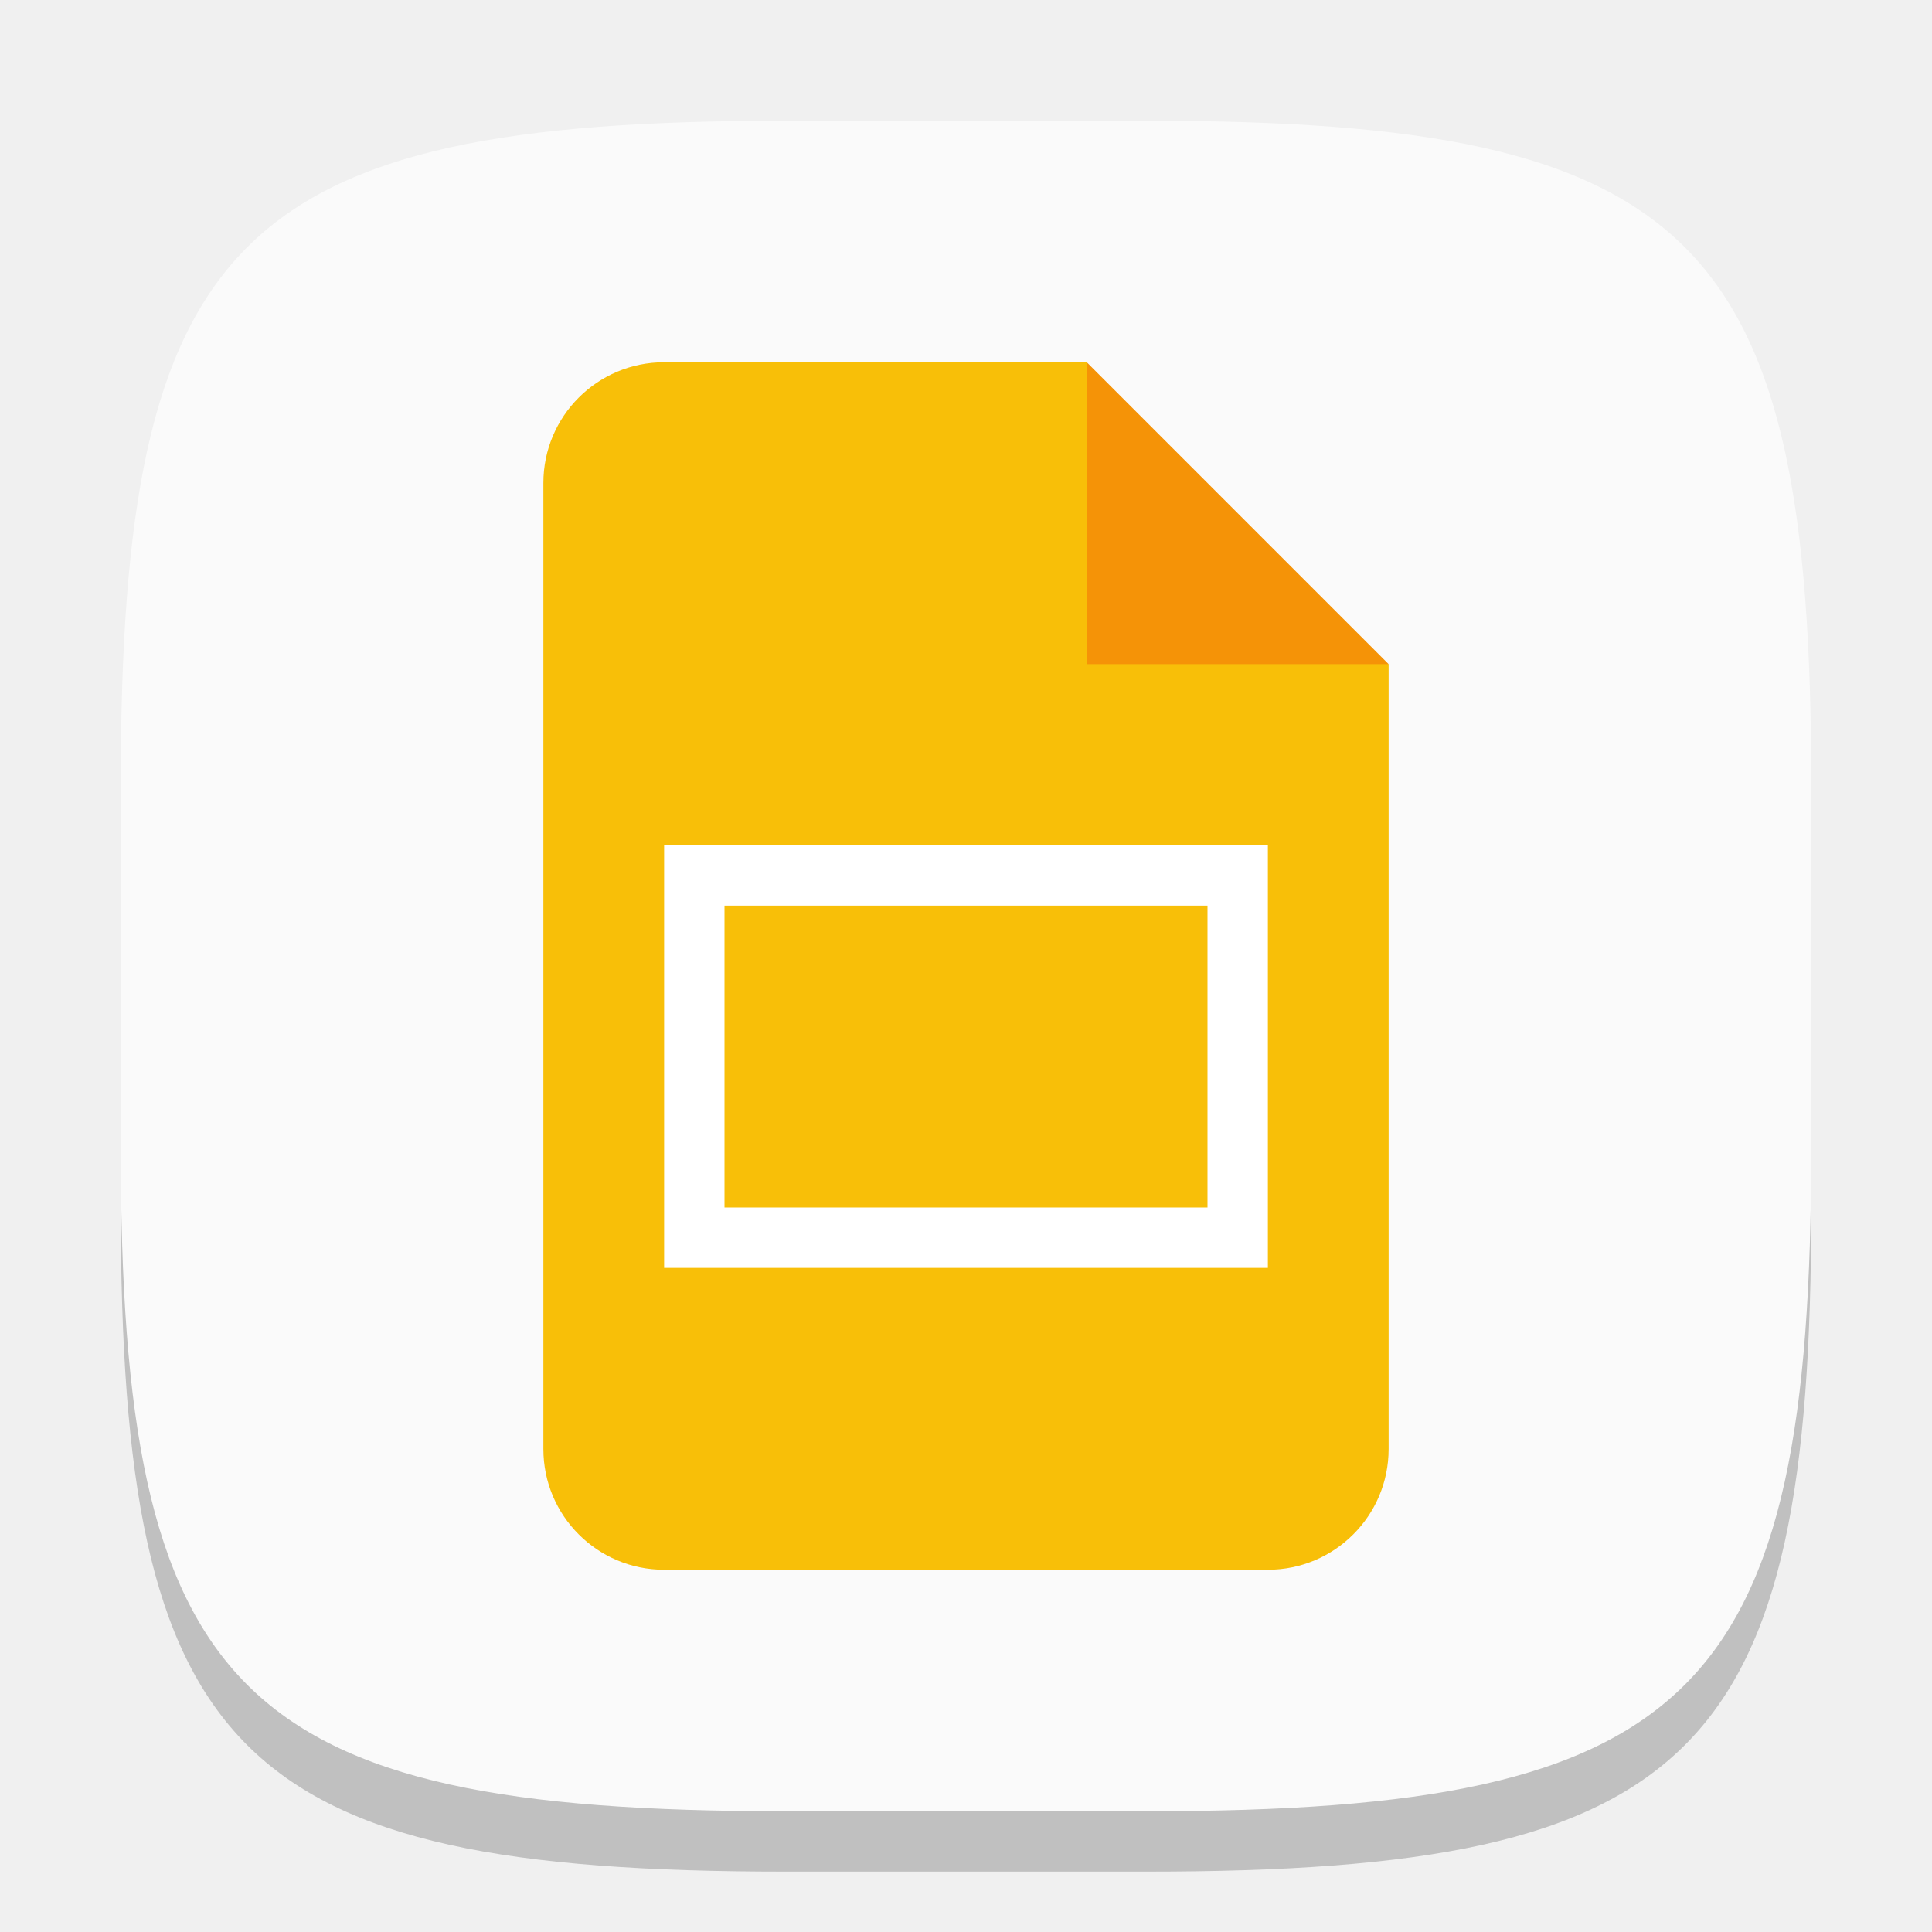
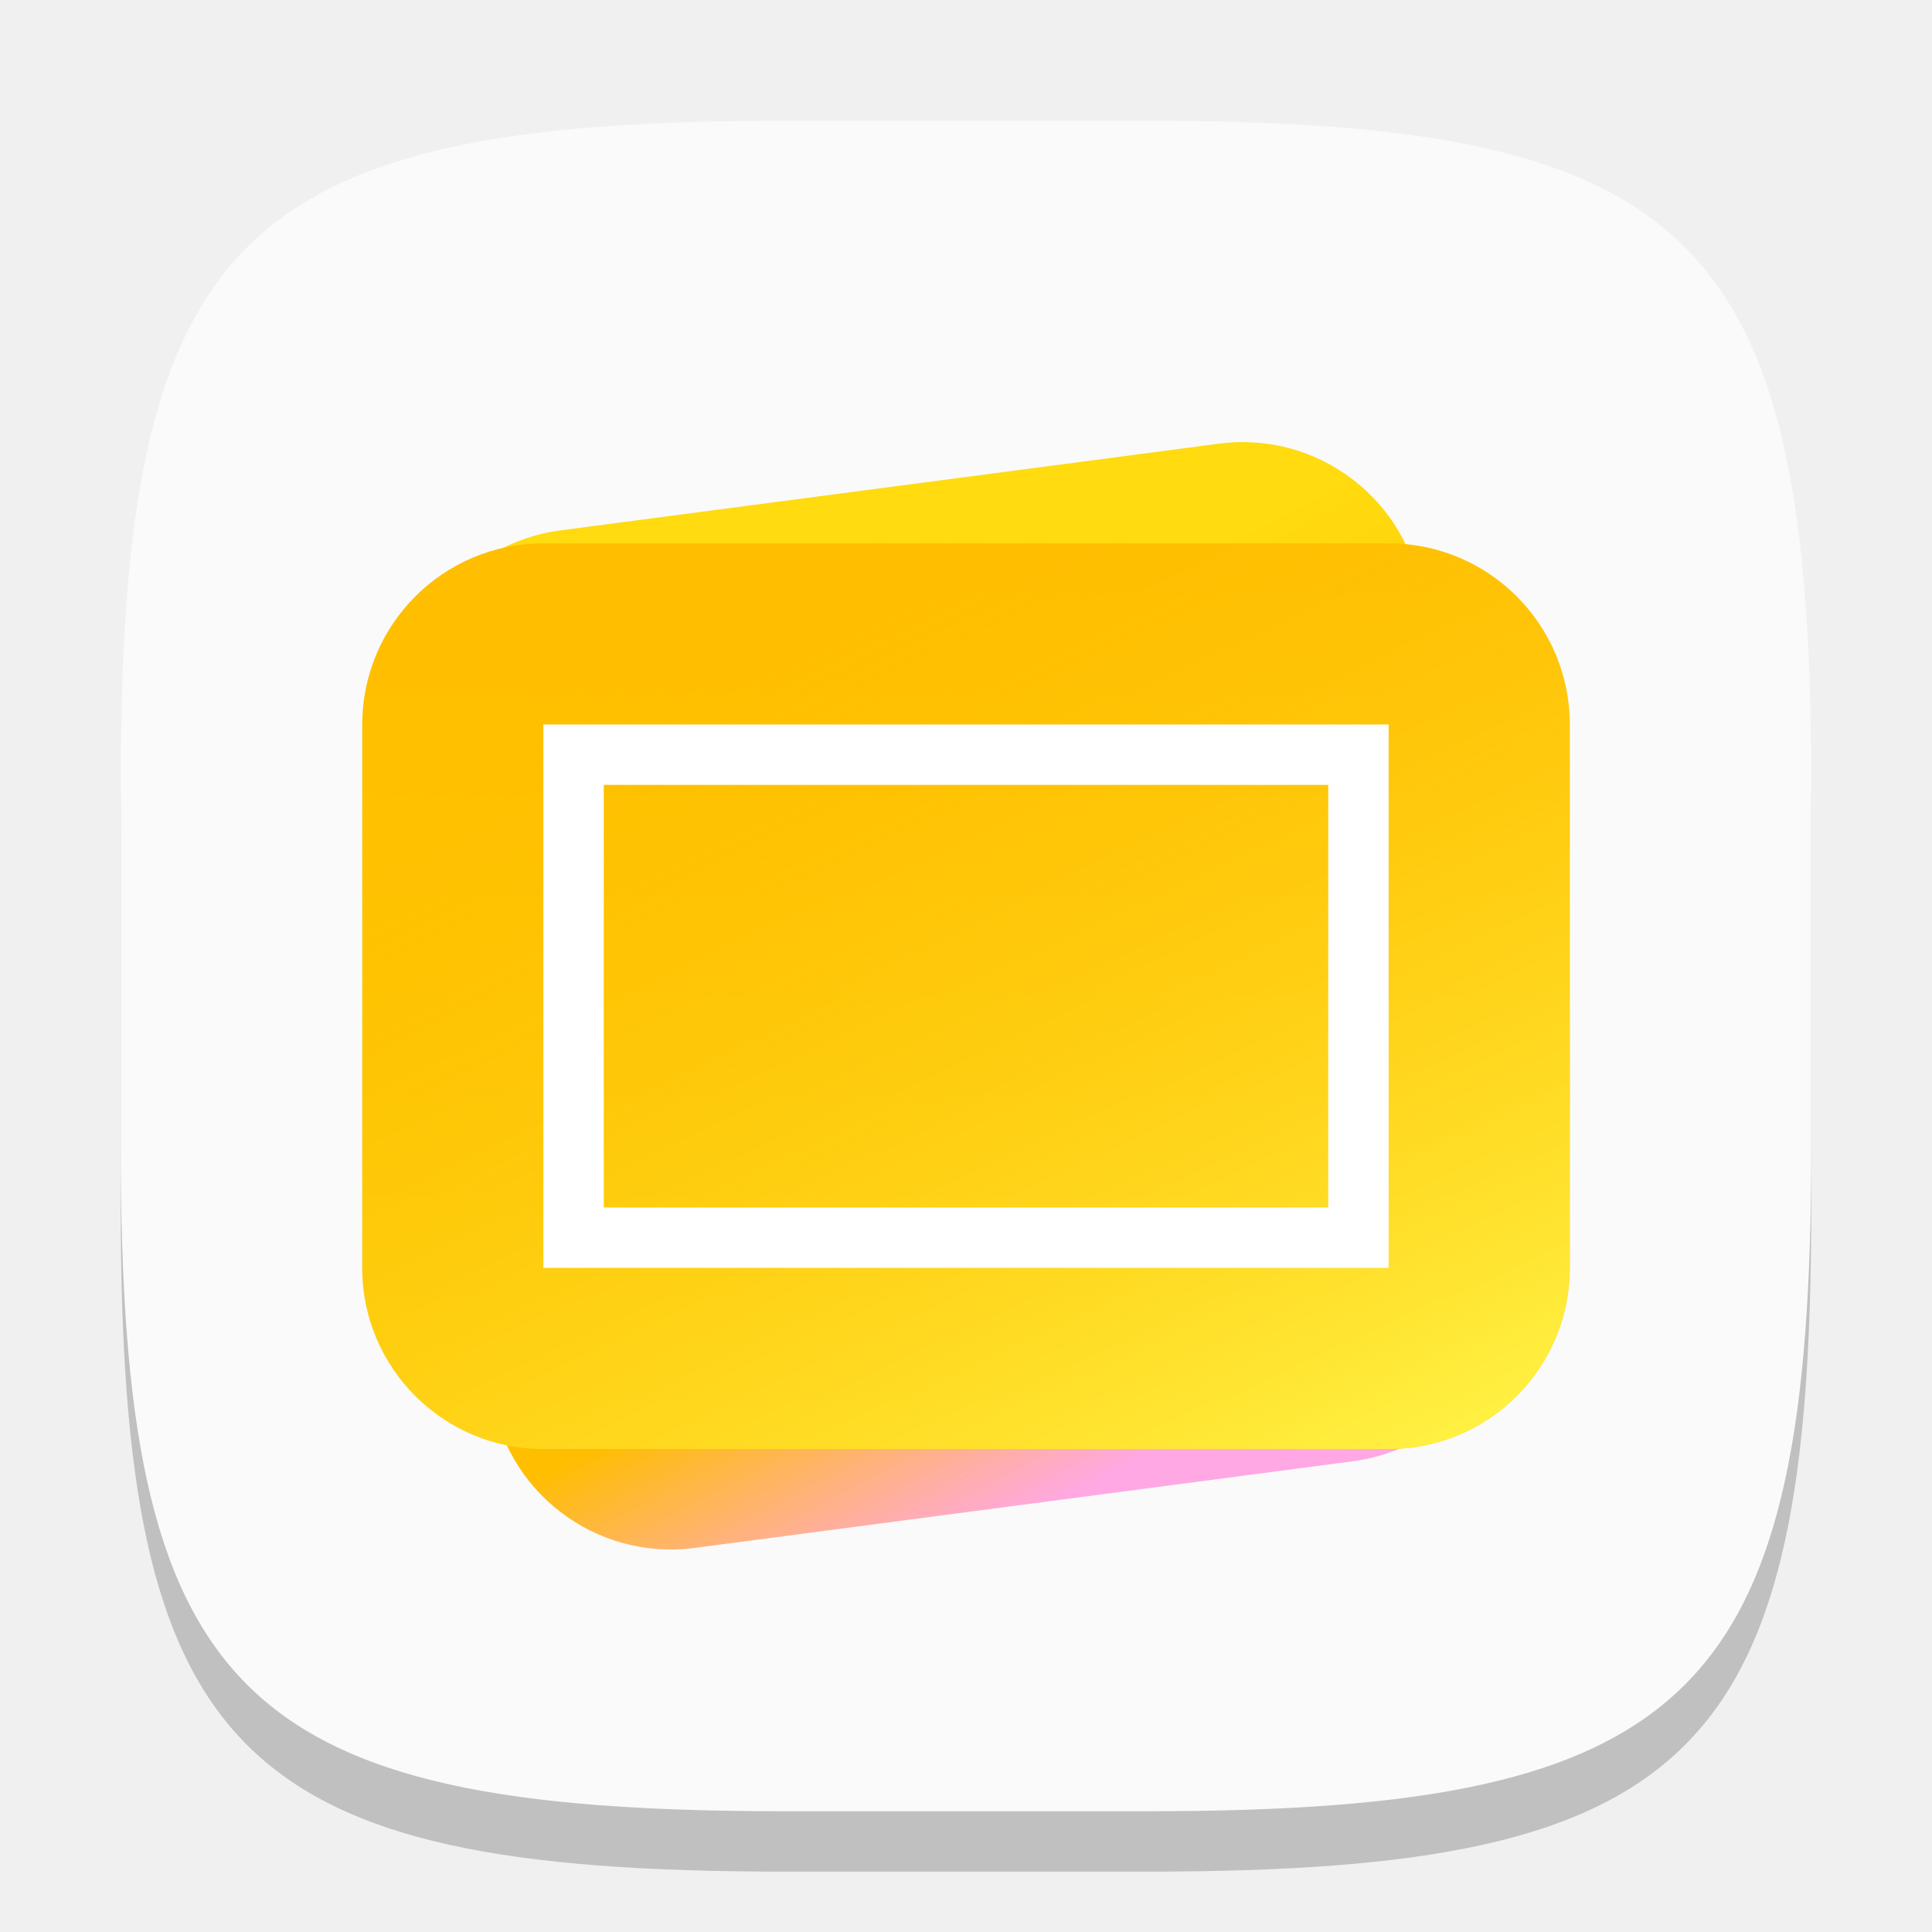
- <svg xmlns="http://www.w3.org/2000/svg" width="32" height="32" viewBox="0 0 32 32" version="1.1" id="svg5">
-   <defs id="defs2" />
+ <svg xmlns="http://www.w3.org/2000/svg" xmlns:xlink="http://www.w3.org/1999/xlink" width="32" height="32" viewBox="0 0 32 32" version="1.1" id="svg5">
+   <defs id="defs2">
+     <linearGradient id="linearGradient7">
+       <stop style="stop-color:#fff549;stop-opacity:1;" offset="0" id="stop7" />
+       <stop style="stop-color:#ffbe00;stop-opacity:0;" offset="1" id="stop8" />
+     </linearGradient>
+     <linearGradient id="linearGradient4">
+       <stop style="stop-color:#ffbe00;stop-opacity:1;" offset="0" id="stop5" />
+       <stop style="stop-color:#fec700;stop-opacity:1;" offset="1" id="stop6" />
+     </linearGradient>
+     <linearGradient id="linearGradient2">
+       <stop style="stop-color:#ffdb0f;stop-opacity:1;" offset="0.201" id="stop2" />
+       <stop style="stop-color:#ffbe00;stop-opacity:1;" offset="0.666" id="stop4" />
+       <stop style="stop-color:#ffa8e3;stop-opacity:1;" offset="0.909" id="stop3" />
+     </linearGradient>
+     <linearGradient xlink:href="#linearGradient2" id="linearGradient3" x1="11.845" y1="10.397" x2="18.163" y2="27.397" gradientUnits="userSpaceOnUse" gradientTransform="translate(0.7992126,-0.4763711)" />
+     <linearGradient xlink:href="#linearGradient4" id="linearGradient6" x1="16" y1="9" x2="16" y2="24" gradientUnits="userSpaceOnUse" />
+     <linearGradient xlink:href="#linearGradient7" id="linearGradient8" x1="22.231" y1="25.665" x2="14.357" y2="9" gradientUnits="userSpaceOnUse" />
+   </defs>
  <path d="M 13,3 C 3.899,3 2,4.94 2,14 v 6 c 0,9.06 1.899,11 11,11 h 6 c 9.101,0 11,-1.94 11,-11 V 14 C 30,4.94 28.101,3 19,3" style="opacity:0.2;fill:#000000;stroke-width:1;stroke-linecap:round;stroke-linejoin:round" id="path563" />
-   <path id="path530" style="fill:#fafafa;fill-opacity:1;stroke-width:1;stroke-linecap:round;stroke-linejoin:round" d="M 13,2 C 3.899,2 2,3.94 2,13 v 6 c 0,9.06 1.899,11 11,11 h 6 c 9.101,0 11,-1.94 11,-11 V 13 C 30,3.94 28.101,2 19,2 Z" />
-   <path id="path1151" style="fill:#f8bf08;fill-opacity:1;stroke-width:0.5;stroke-linecap:square;stroke-linejoin:bevel" d="M 11,6 C 9.895,6 9,6.895 9,8 v 16 c 0,1.105 0.895,2 2,2 h 10 c 1.105,0 2,-0.895 2,-2 V 11 L 19,10 18,6 Z" />
-   <path d="m 18,6 5,5 h -5 z" style="fill:#f59307;stroke-width:0.241;stroke-linecap:square;stroke-linejoin:bevel;fill-opacity:1" id="path1123" />
-   <path id="rect1220" style="fill:#ffffff;stroke-width:0.612;stroke-linecap:square;stroke-linejoin:bevel" d="m 11,14 v 7 h 10 v -7 z m 1,1 h 8 v 5 h -8 z" />
+   <path id="path533" style="fill:#fafafa;fill-opacity:1;stroke-width:1;stroke-linecap:round;stroke-linejoin:round" d="M 13,2 C 3.899,2 2,3.94 2,13 v 6 c 0,9.06 1.899,11 11,11 h 6 c 9.101,0 11,-1.94 11,-11 V 13 C 30,3.94 28.101,2 19,2 Z" />
+   <rect style="fill:url(#linearGradient3)" id="rect2" width="17" height="17" x="5.058" y="9.921" ry="3" transform="rotate(-7.5)" />
+   <rect style="fill:url(#linearGradient6);fill-opacity:1" id="rect1" width="20" height="15" x="6" y="9" ry="3" />
+   <rect style="fill:url(#linearGradient8);fill-opacity:1" id="rect6" width="20" height="15" x="6" y="9" ry="3" />
+   <path id="rect1220" style="fill:#ffffff;stroke-width:0.612;stroke-linecap:square;stroke-linejoin:bevel" d="M 9 12 L 9 21 L 23 21 L 23 12 L 9 12 z M 10 13 L 22 13 L 22 20 L 10 20 L 10 13 z " />
</svg>
